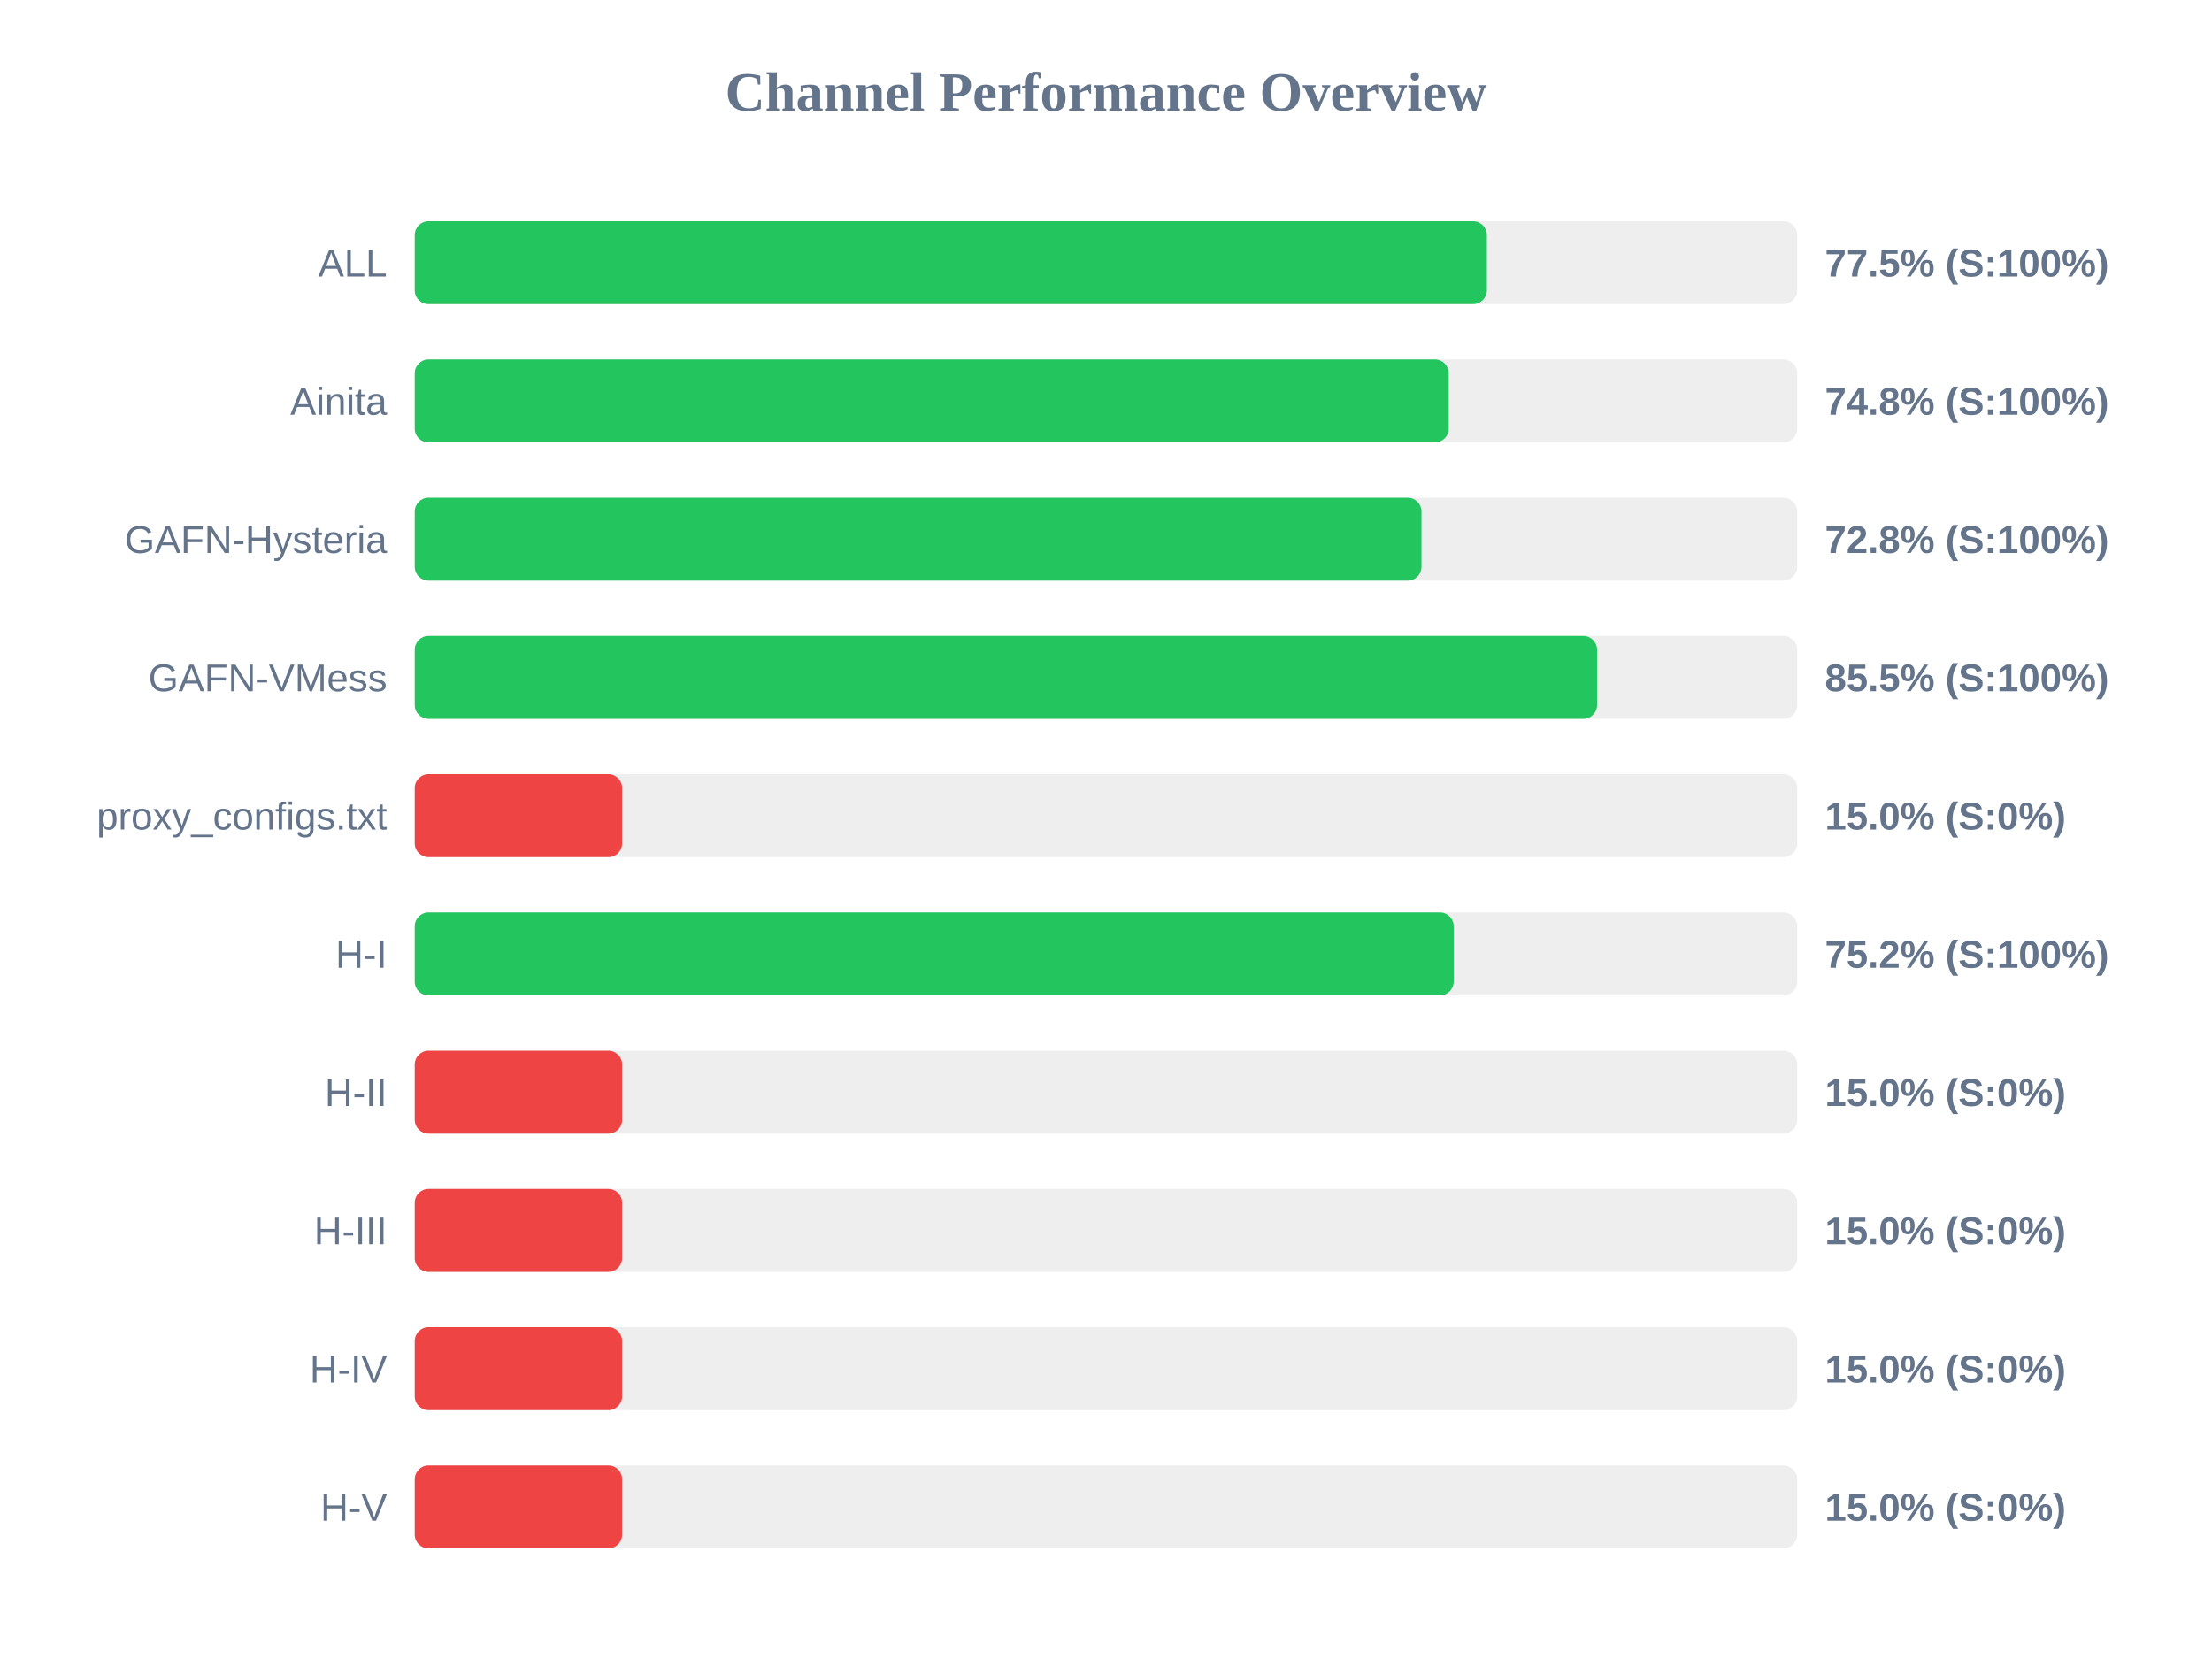
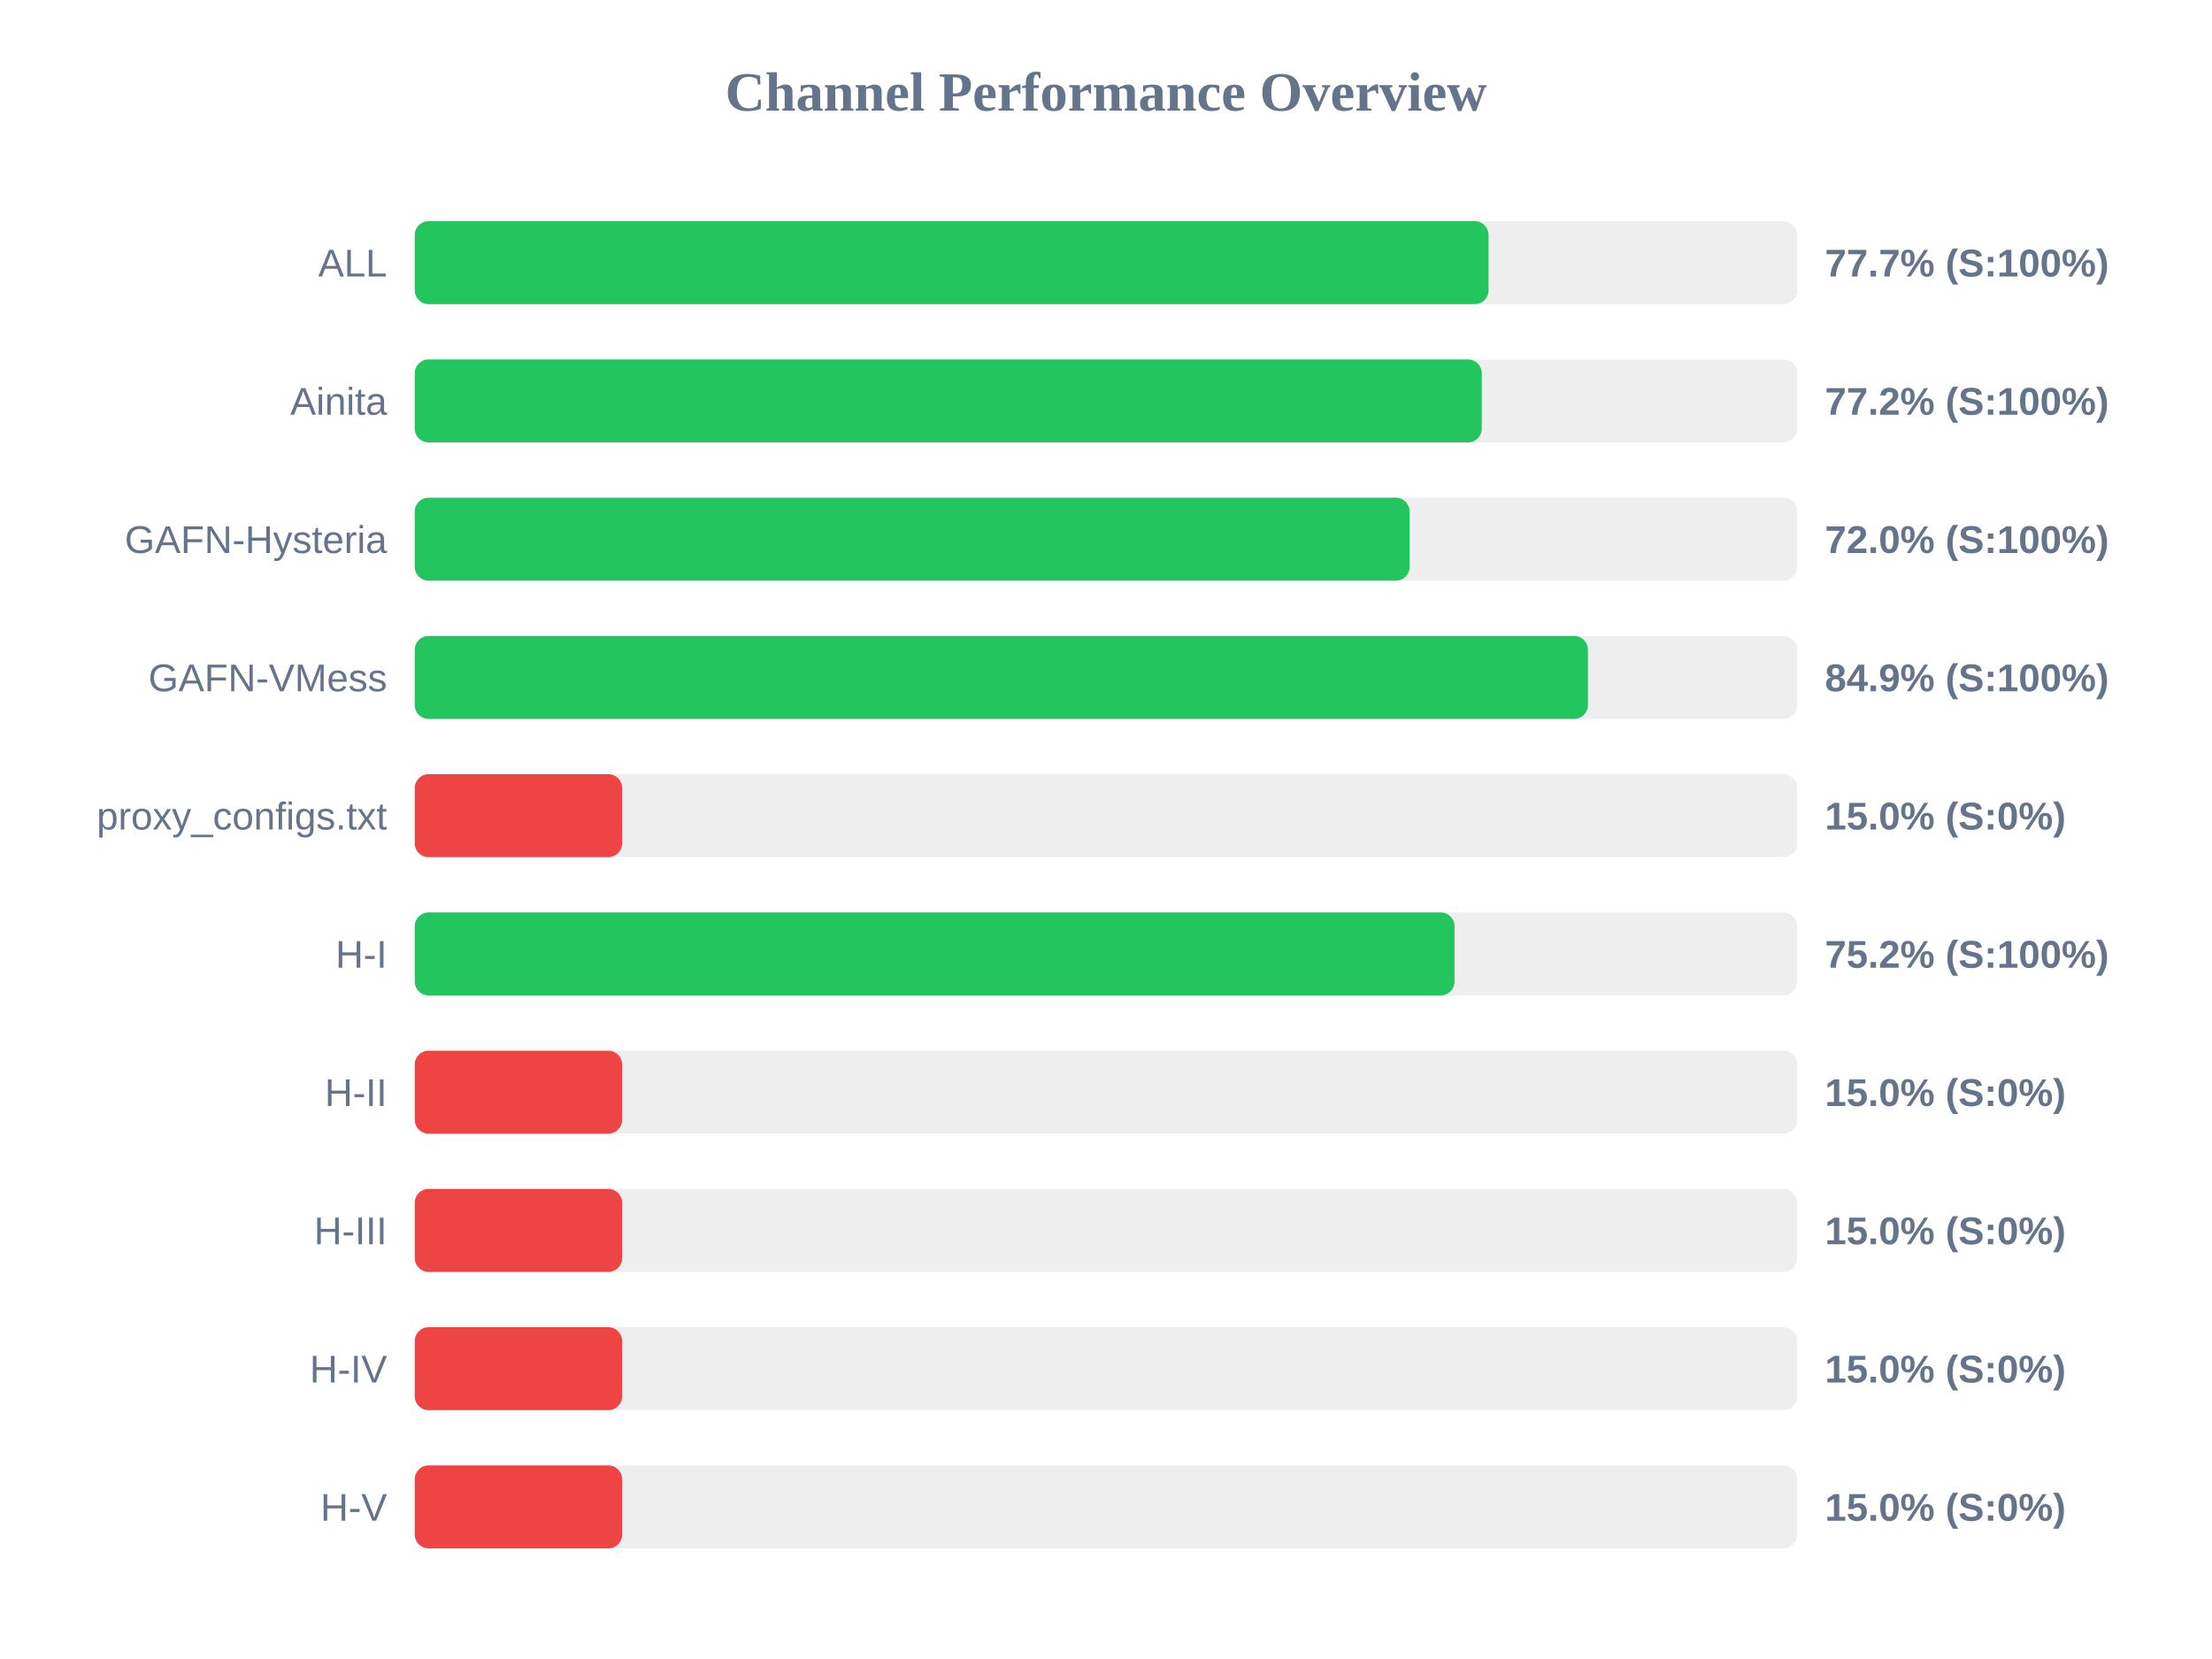
<svg xmlns="http://www.w3.org/2000/svg" width="800" height="600" version="1.1">
  <style>
        .row { font: 14px Arial; fill: #64748b; }
        .score { font: bold 14px Arial; fill: #64748b; }
    </style>
  <text x="400" y="40" text-anchor="middle" font-size="20px" font-weight="bold" fill="#64748b">Channel Performance Overview</text>
  <rect x="150" y="80" width="500" height="30" fill="#eee" rx="5" />
-   <rect x="150" y="80" width="387.75" height="30" fill="#22c55e" rx="5" />
+   <rect x="150" y="80" width="388.35" height="30" fill="#22c55e" rx="5" />
  <text x="140" y="100" text-anchor="end" class="row">ALL</text>
-   <text x="660" y="100" text-anchor="start" class="score">77.5% (S:100%)</text>
+   <text x="660" y="100" text-anchor="start" class="score">77.7% (S:100%)</text>
  <rect x="150" y="130" width="500" height="30" fill="#eee" rx="5" />
-   <rect x="150" y="130" width="373.95" height="30" fill="#22c55e" rx="5" />
+   <rect x="150" y="130" width="385.9" height="30" fill="#22c55e" rx="5" />
  <text x="140" y="150" text-anchor="end" class="row">Ainita</text>
-   <text x="660" y="150" text-anchor="start" class="score">74.8% (S:100%)</text>
+   <text x="660" y="150" text-anchor="start" class="score">77.2% (S:100%)</text>
  <rect x="150" y="180" width="500" height="30" fill="#eee" rx="5" />
-   <rect x="150" y="180" width="364.1" height="30" fill="#22c55e" rx="5" />
+   <rect x="150" y="180" width="359.8" height="30" fill="#22c55e" rx="5" />
  <text x="140" y="200" text-anchor="end" class="row">GAFN-Hysteria</text>
-   <text x="660" y="200" text-anchor="start" class="score">72.8% (S:100%)</text>
+   <text x="660" y="200" text-anchor="start" class="score">72.0% (S:100%)</text>
  <rect x="150" y="230" width="500" height="30" fill="#eee" rx="5" />
-   <rect x="150" y="230" width="427.6" height="30" fill="#22c55e" rx="5" />
+   <rect x="150" y="230" width="424.3" height="30" fill="#22c55e" rx="5" />
  <text x="140" y="250" text-anchor="end" class="row">GAFN-VMess</text>
-   <text x="660" y="250" text-anchor="start" class="score">85.5% (S:100%)</text>
+   <text x="660" y="250" text-anchor="start" class="score">84.9% (S:100%)</text>
  <rect x="150" y="280" width="500" height="30" fill="#eee" rx="5" />
  <rect x="150" y="280" width="75.0" height="30" fill="#ef4444" rx="5" />
  <text x="140" y="300" text-anchor="end" class="row">proxy_configs.txt</text>
  <text x="660" y="300" text-anchor="start" class="score">15.0% (S:0%)</text>
  <rect x="150" y="330" width="500" height="30" fill="#eee" rx="5" />
-   <rect x="150" y="330" width="375.75" height="30" fill="#22c55e" rx="5" />
+   <rect x="150" y="330" width="376.05" height="30" fill="#22c55e" rx="5" />
  <text x="140" y="350" text-anchor="end" class="row">H-I</text>
  <text x="660" y="350" text-anchor="start" class="score">75.2% (S:100%)</text>
  <rect x="150" y="380" width="500" height="30" fill="#eee" rx="5" />
  <rect x="150" y="380" width="75.0" height="30" fill="#ef4444" rx="5" />
  <text x="140" y="400" text-anchor="end" class="row">H-II</text>
  <text x="660" y="400" text-anchor="start" class="score">15.0% (S:0%)</text>
  <rect x="150" y="430" width="500" height="30" fill="#eee" rx="5" />
  <rect x="150" y="430" width="75.0" height="30" fill="#ef4444" rx="5" />
  <text x="140" y="450" text-anchor="end" class="row">H-III</text>
  <text x="660" y="450" text-anchor="start" class="score">15.0% (S:0%)</text>
  <rect x="150" y="480" width="500" height="30" fill="#eee" rx="5" />
  <rect x="150" y="480" width="75.0" height="30" fill="#ef4444" rx="5" />
  <text x="140" y="500" text-anchor="end" class="row">H-IV</text>
  <text x="660" y="500" text-anchor="start" class="score">15.0% (S:0%)</text>
  <rect x="150" y="530" width="500" height="30" fill="#eee" rx="5" />
  <rect x="150" y="530" width="75.0" height="30" fill="#ef4444" rx="5" />
  <text x="140" y="550" text-anchor="end" class="row">H-V</text>
  <text x="660" y="550" text-anchor="start" class="score">15.0% (S:0%)</text>
</svg>
